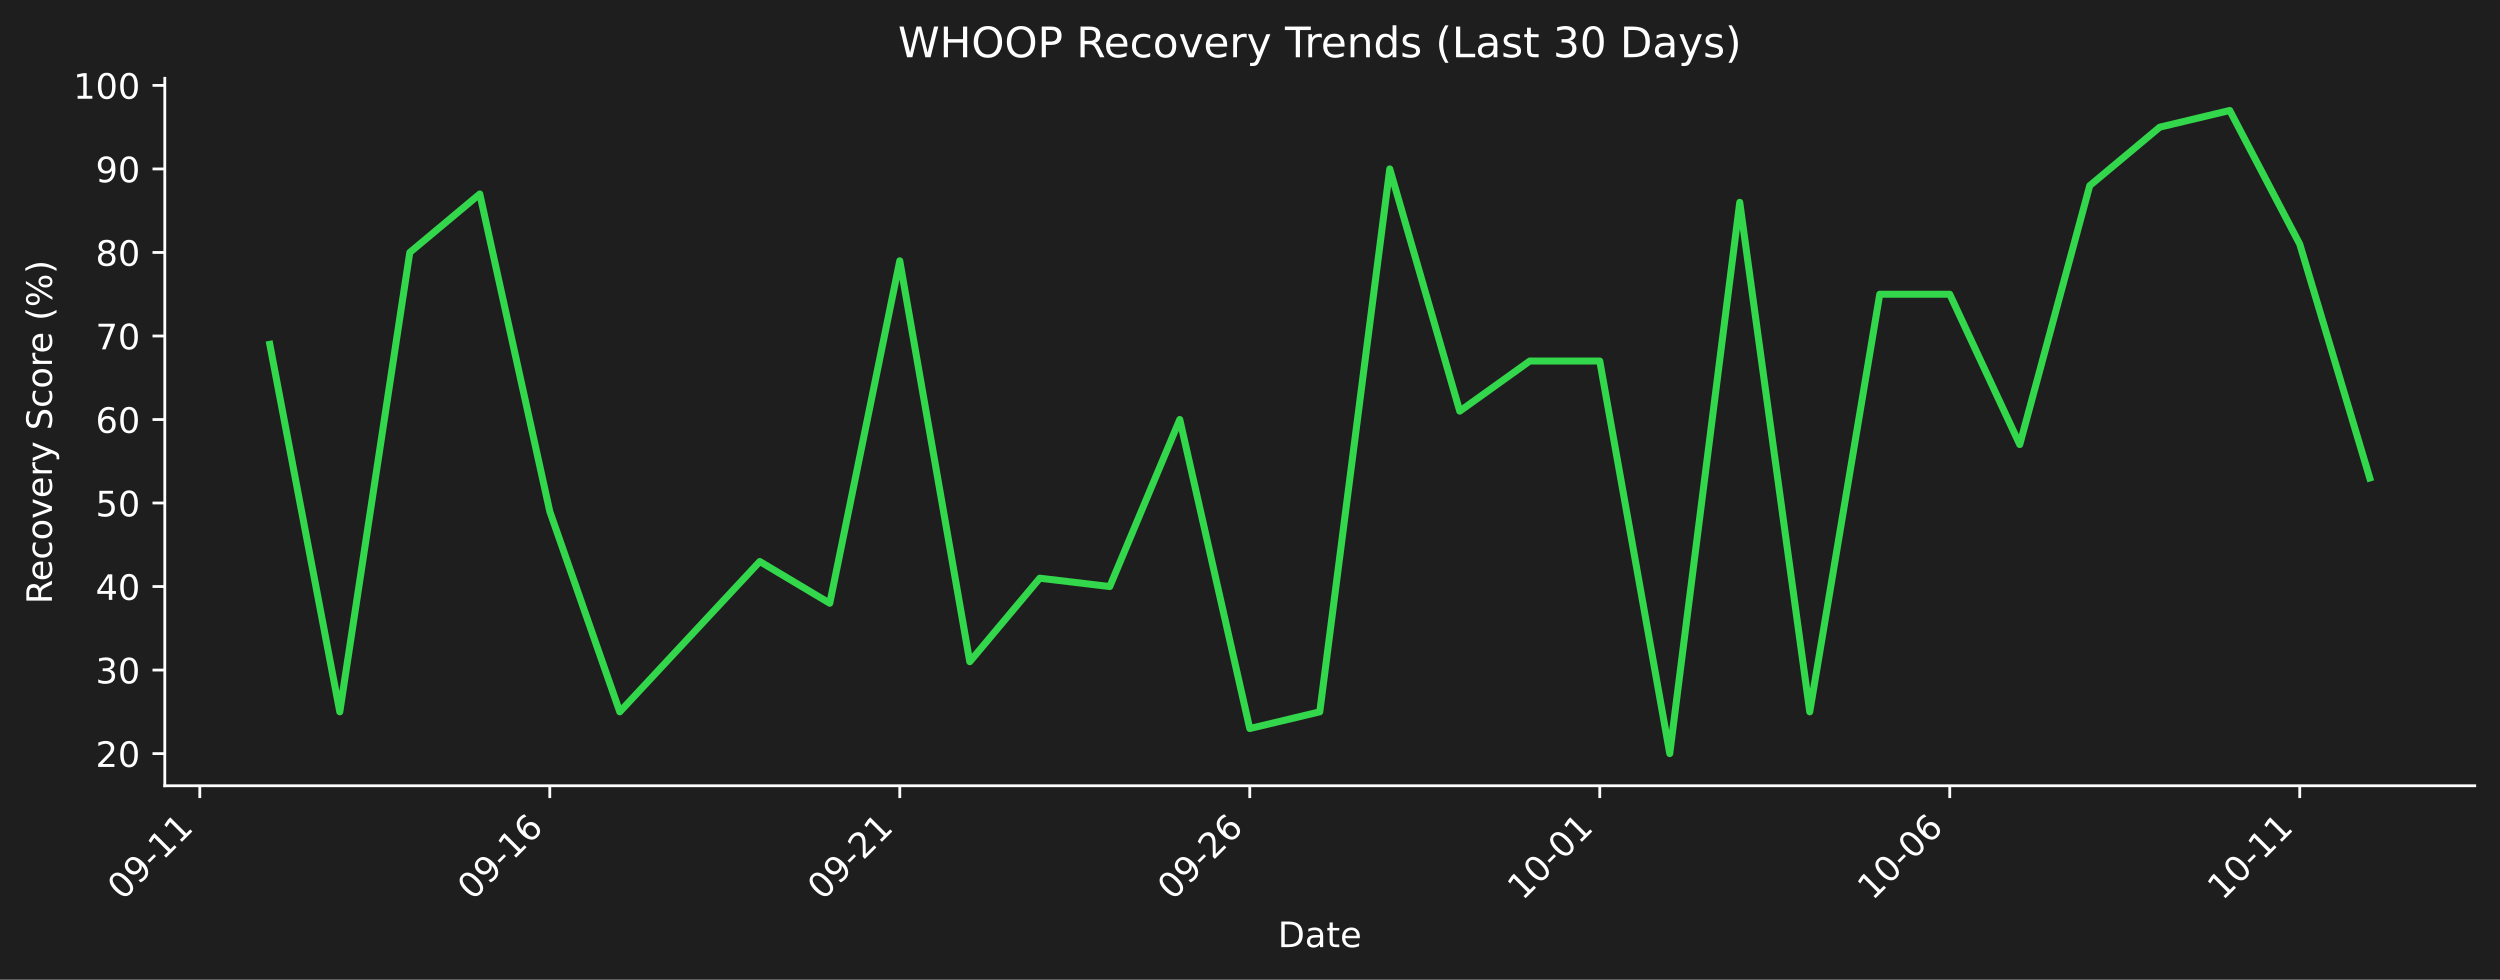
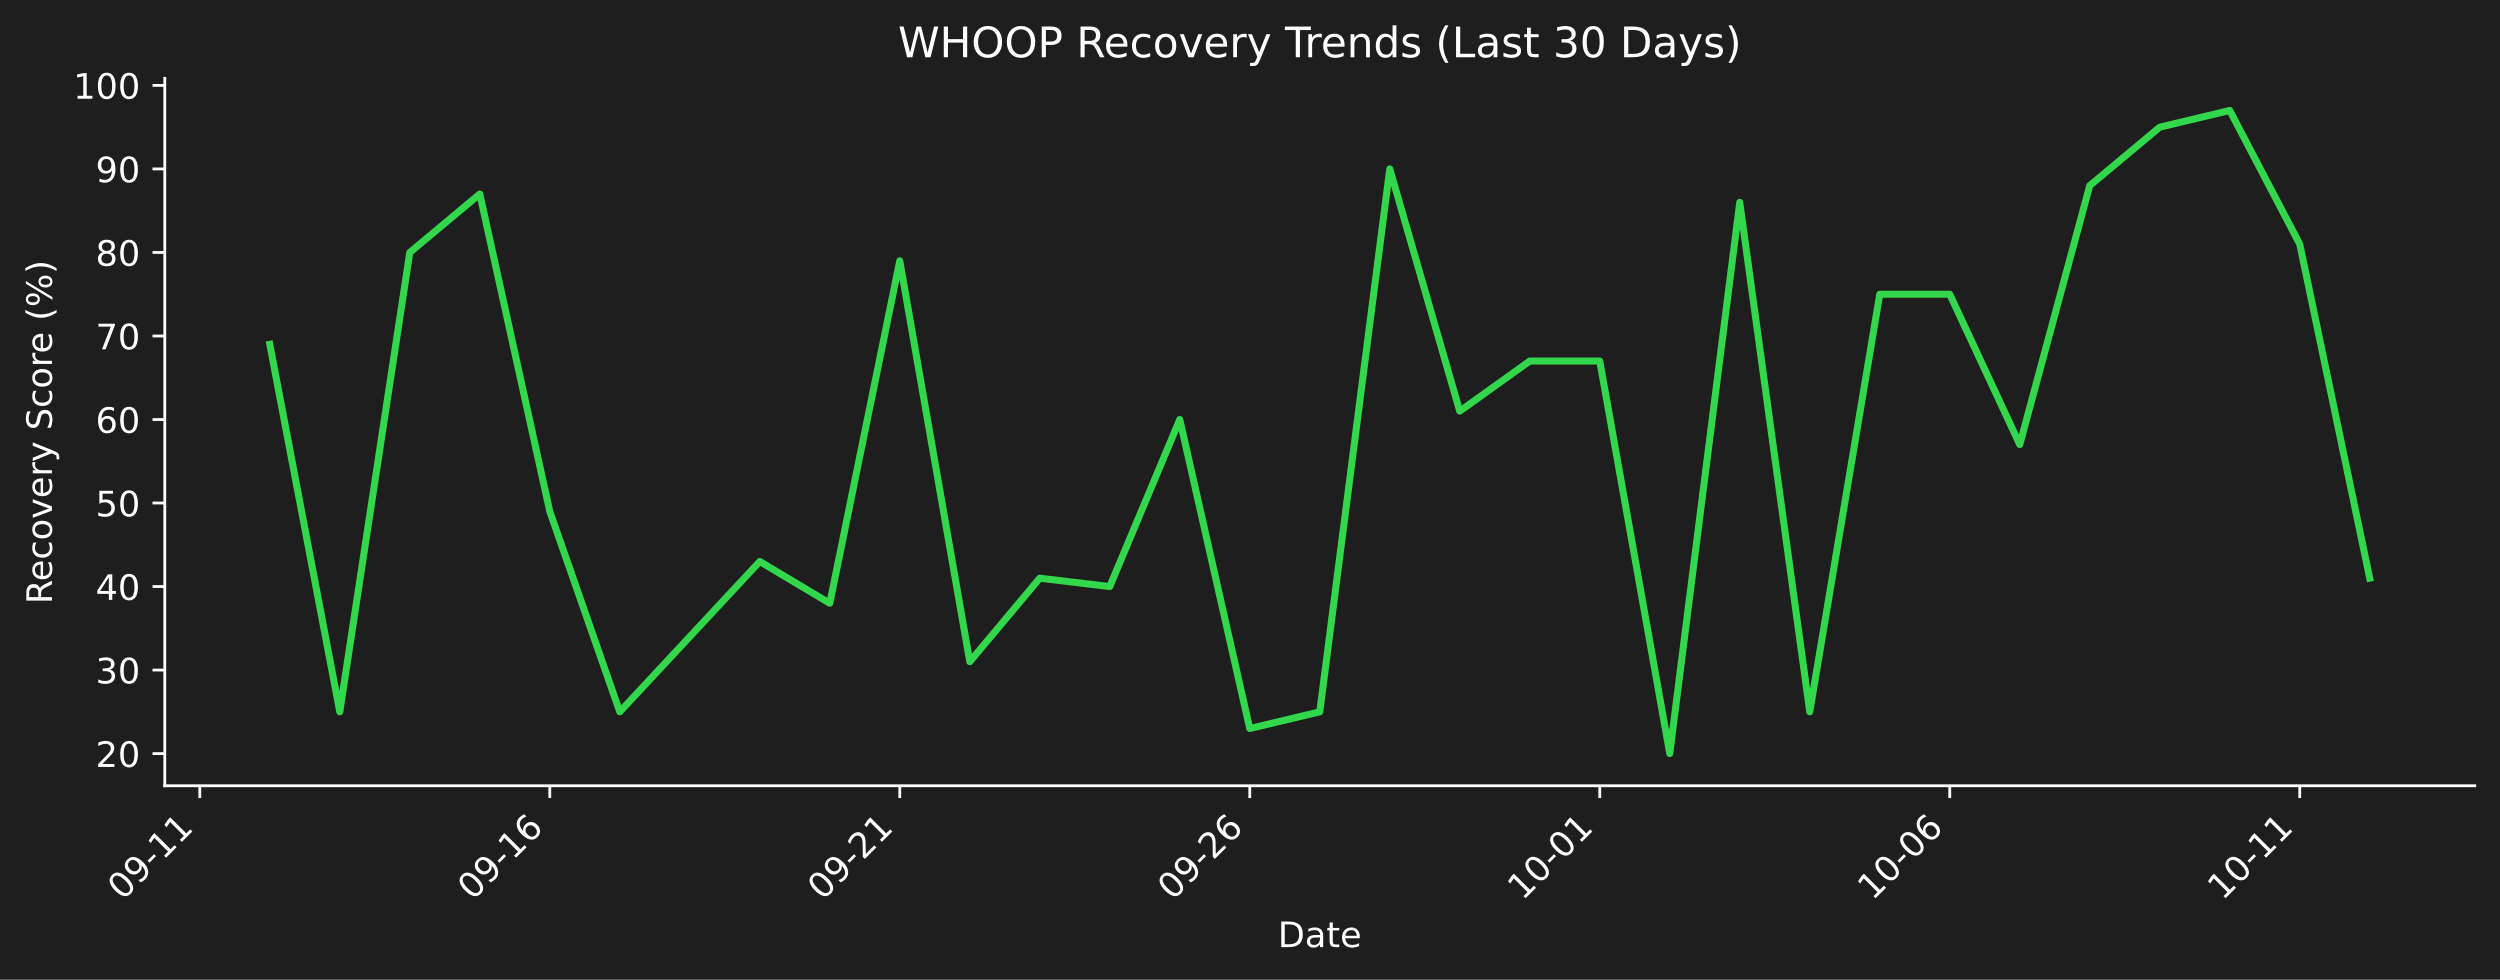
<svg xmlns="http://www.w3.org/2000/svg" xmlns:xlink="http://www.w3.org/1999/xlink" width="712.496pt" height="279.207pt" viewBox="0 0 712.496 279.207" version="1.1">
  <defs>
    <style type="text/css">*{stroke-linejoin: round; stroke-linecap: butt}</style>
  </defs>
  <g id="figure_1">
    <g id="patch_1">
      <path d="M 0 279.207  L 712.496 279.207  L 712.496 0  L 0 0  z " style="fill: #1e1e1e" />
    </g>
    <g id="axes_1">
      <g id="patch_2">
        <path d="M 46.966 223.939  L 705.296 223.939  L 705.296 22.318  L 46.966 22.318  L 46.966 223.939  z " style="fill: none" />
      </g>
      <g id="matplotlib.axis_1">
        <g id="xtick_1">
          <g id="line2d_1">
            <defs>
-               <path id="mb32bb7d19b" d="M 0 0  L 0 3.5  " style="stroke: #ffffff; stroke-width: 0.8" />
+               <path id="m4ab5adb98e" d="M 0 0  L 0 3.5  " style="stroke: #ffffff; stroke-width: 0.8" />
            </defs>
            <g>
-               <use xlink:href="#mb32bb7d19b" x="56.94" y="223.939" style="fill: #ffffff; stroke: #ffffff; stroke-width: 0.8" />
+               <use xlink:href="#m4ab5adb98e" x="56.94" y="223.939" style="fill: #ffffff; stroke: #ffffff; stroke-width: 0.8" />
            </g>
          </g>
          <g id="text_1">
            <g style="fill: #ffffff" transform="translate(34.92278 256.8584) rotate(-45) scale(0.1 -0.1)">
              <defs>
                <path id="DejaVuSans-30" d="M 2034 4250  Q 1547 4250 1301 3770  Q 1056 3291 1056 2328  Q 1056 1369 1301 889  Q 1547 409 2034 409  Q 2525 409 2770 889  Q 3016 1369 3016 2328  Q 3016 3291 2770 3770  Q 2525 4250 2034 4250  z M 2034 4750  Q 2819 4750 3233 4129  Q 3647 3509 3647 2328  Q 3647 1150 3233 529  Q 2819 -91 2034 -91  Q 1250 -91 836 529  Q 422 1150 422 2328  Q 422 3509 836 4129  Q 1250 4750 2034 4750  z " transform="scale(0.015625)" />
                <path id="DejaVuSans-39" d="M 703 97  L 703 672  Q 941 559 1184 500  Q 1428 441 1663 441  Q 2288 441 2617 861  Q 2947 1281 2994 2138  Q 2813 1869 2534 1725  Q 2256 1581 1919 1581  Q 1219 1581 811 2004  Q 403 2428 403 3163  Q 403 3881 828 4315  Q 1253 4750 1959 4750  Q 2769 4750 3195 4129  Q 3622 3509 3622 2328  Q 3622 1225 3098 567  Q 2575 -91 1691 -91  Q 1453 -91 1209 -44  Q 966 3 703 97  z M 1959 2075  Q 2384 2075 2632 2365  Q 2881 2656 2881 3163  Q 2881 3666 2632 3958  Q 2384 4250 1959 4250  Q 1534 4250 1286 3958  Q 1038 3666 1038 3163  Q 1038 2656 1286 2365  Q 1534 2075 1959 2075  z " transform="scale(0.015625)" />
                <path id="DejaVuSans-2d" d="M 313 2009  L 1997 2009  L 1997 1497  L 313 1497  L 313 2009  z " transform="scale(0.015625)" />
                <path id="DejaVuSans-31" d="M 794 531  L 1825 531  L 1825 4091  L 703 3866  L 703 4441  L 1819 4666  L 2450 4666  L 2450 531  L 3481 531  L 3481 0  L 794 0  L 794 531  z " transform="scale(0.015625)" />
              </defs>
              <use xlink:href="#DejaVuSans-30" />
              <use xlink:href="#DejaVuSans-39" transform="translate(63.62305 0)" />
              <use xlink:href="#DejaVuSans-2d" transform="translate(127.2461 0)" />
              <use xlink:href="#DejaVuSans-31" transform="translate(163.3301 0)" />
              <use xlink:href="#DejaVuSans-31" transform="translate(226.9531 0)" />
            </g>
          </g>
        </g>
        <g id="xtick_2">
          <g id="line2d_2">
            <g>
-               <use xlink:href="#mb32bb7d19b" x="156.687" y="223.939" style="fill: #ffffff; stroke: #ffffff; stroke-width: 0.8" />
+               <use xlink:href="#m4ab5adb98e" x="156.687" y="223.939" style="fill: #ffffff; stroke: #ffffff; stroke-width: 0.8" />
            </g>
          </g>
          <g id="text_2">
            <g style="fill: #ffffff" transform="translate(134.6698 256.8584) rotate(-45) scale(0.1 -0.1)">
              <defs>
                <path id="DejaVuSans-36" d="M 2113 2584  Q 1688 2584 1439 2293  Q 1191 2003 1191 1497  Q 1191 994 1439 701  Q 1688 409 2113 409  Q 2538 409 2786 701  Q 3034 994 3034 1497  Q 3034 2003 2786 2293  Q 2538 2584 2113 2584  z M 3366 4563  L 3366 3988  Q 3128 4100 2886 4159  Q 2644 4219 2406 4219  Q 1781 4219 1451 3797  Q 1122 3375 1075 2522  Q 1259 2794 1537 2939  Q 1816 3084 2150 3084  Q 2853 3084 3261 2657  Q 3669 2231 3669 1497  Q 3669 778 3244 343  Q 2819 -91 2113 -91  Q 1303 -91 875 529  Q 447 1150 447 2328  Q 447 3434 972 4092  Q 1497 4750 2381 4750  Q 2619 4750 2861 4703  Q 3103 4656 3366 4563  z " transform="scale(0.015625)" />
              </defs>
              <use xlink:href="#DejaVuSans-30" />
              <use xlink:href="#DejaVuSans-39" transform="translate(63.62305 0)" />
              <use xlink:href="#DejaVuSans-2d" transform="translate(127.2461 0)" />
              <use xlink:href="#DejaVuSans-31" transform="translate(163.3301 0)" />
              <use xlink:href="#DejaVuSans-36" transform="translate(226.9531 0)" />
            </g>
          </g>
        </g>
        <g id="xtick_3">
          <g id="line2d_3">
            <g>
-               <use xlink:href="#mb32bb7d19b" x="256.434" y="223.939" style="fill: #ffffff; stroke: #ffffff; stroke-width: 0.8" />
+               <use xlink:href="#m4ab5adb98e" x="256.434" y="223.939" style="fill: #ffffff; stroke: #ffffff; stroke-width: 0.8" />
            </g>
          </g>
          <g id="text_3">
            <g style="fill: #ffffff" transform="translate(234.4167 256.8584) rotate(-45) scale(0.1 -0.1)">
              <defs>
                <path id="DejaVuSans-32" d="M 1228 531  L 3431 531  L 3431 0  L 469 0  L 469 531  Q 828 903 1448 1529  Q 2069 2156 2228 2338  Q 2531 2678 2651 2914  Q 2772 3150 2772 3378  Q 2772 3750 2511 3984  Q 2250 4219 1831 4219  Q 1534 4219 1204 4116  Q 875 4013 500 3803  L 500 4441  Q 881 4594 1212 4672  Q 1544 4750 1819 4750  Q 2544 4750 2975 4387  Q 3406 4025 3406 3419  Q 3406 3131 3298 2873  Q 3191 2616 2906 2266  Q 2828 2175 2409 1742  Q 1991 1309 1228 531  z " transform="scale(0.015625)" />
              </defs>
              <use xlink:href="#DejaVuSans-30" />
              <use xlink:href="#DejaVuSans-39" transform="translate(63.62305 0)" />
              <use xlink:href="#DejaVuSans-2d" transform="translate(127.2461 0)" />
              <use xlink:href="#DejaVuSans-32" transform="translate(163.3301 0)" />
              <use xlink:href="#DejaVuSans-31" transform="translate(226.9531 0)" />
            </g>
          </g>
        </g>
        <g id="xtick_4">
          <g id="line2d_4">
            <g>
-               <use xlink:href="#mb32bb7d19b" x="356.181" y="223.939" style="fill: #ffffff; stroke: #ffffff; stroke-width: 0.8" />
+               <use xlink:href="#m4ab5adb98e" x="356.181" y="223.939" style="fill: #ffffff; stroke: #ffffff; stroke-width: 0.8" />
            </g>
          </g>
          <g id="text_4">
            <g style="fill: #ffffff" transform="translate(334.1637 256.8584) rotate(-45) scale(0.1 -0.1)">
              <use xlink:href="#DejaVuSans-30" />
              <use xlink:href="#DejaVuSans-39" transform="translate(63.62305 0)" />
              <use xlink:href="#DejaVuSans-2d" transform="translate(127.2461 0)" />
              <use xlink:href="#DejaVuSans-32" transform="translate(163.3301 0)" />
              <use xlink:href="#DejaVuSans-36" transform="translate(226.9531 0)" />
            </g>
          </g>
        </g>
        <g id="xtick_5">
          <g id="line2d_5">
            <g>
-               <use xlink:href="#mb32bb7d19b" x="455.928" y="223.939" style="fill: #ffffff; stroke: #ffffff; stroke-width: 0.8" />
+               <use xlink:href="#m4ab5adb98e" x="455.928" y="223.939" style="fill: #ffffff; stroke: #ffffff; stroke-width: 0.8" />
            </g>
          </g>
          <g id="text_5">
            <g style="fill: #ffffff" transform="translate(433.9107 256.8584) rotate(-45) scale(0.1 -0.1)">
              <use xlink:href="#DejaVuSans-31" />
              <use xlink:href="#DejaVuSans-30" transform="translate(63.62305 0)" />
              <use xlink:href="#DejaVuSans-2d" transform="translate(127.2461 0)" />
              <use xlink:href="#DejaVuSans-30" transform="translate(163.3301 0)" />
              <use xlink:href="#DejaVuSans-31" transform="translate(226.9531 0)" />
            </g>
          </g>
        </g>
        <g id="xtick_6">
          <g id="line2d_6">
            <g>
-               <use xlink:href="#mb32bb7d19b" x="555.675" y="223.939" style="fill: #ffffff; stroke: #ffffff; stroke-width: 0.8" />
+               <use xlink:href="#m4ab5adb98e" x="555.675" y="223.939" style="fill: #ffffff; stroke: #ffffff; stroke-width: 0.8" />
            </g>
          </g>
          <g id="text_6">
            <g style="fill: #ffffff" transform="translate(533.6576 256.8584) rotate(-45) scale(0.1 -0.1)">
              <use xlink:href="#DejaVuSans-31" />
              <use xlink:href="#DejaVuSans-30" transform="translate(63.62305 0)" />
              <use xlink:href="#DejaVuSans-2d" transform="translate(127.2461 0)" />
              <use xlink:href="#DejaVuSans-30" transform="translate(163.3301 0)" />
              <use xlink:href="#DejaVuSans-36" transform="translate(226.9531 0)" />
            </g>
          </g>
        </g>
        <g id="xtick_7">
          <g id="line2d_7">
            <g>
-               <use xlink:href="#mb32bb7d19b" x="655.422" y="223.939" style="fill: #ffffff; stroke: #ffffff; stroke-width: 0.8" />
+               <use xlink:href="#m4ab5adb98e" x="655.422" y="223.939" style="fill: #ffffff; stroke: #ffffff; stroke-width: 0.8" />
            </g>
          </g>
          <g id="text_7">
            <g style="fill: #ffffff" transform="translate(633.4046 256.8584) rotate(-45) scale(0.1 -0.1)">
              <use xlink:href="#DejaVuSans-31" />
              <use xlink:href="#DejaVuSans-30" transform="translate(63.62305 0)" />
              <use xlink:href="#DejaVuSans-2d" transform="translate(127.2461 0)" />
              <use xlink:href="#DejaVuSans-31" transform="translate(163.3301 0)" />
              <use xlink:href="#DejaVuSans-31" transform="translate(226.9531 0)" />
            </g>
          </g>
        </g>
        <g id="text_8">
          <g style="fill: #ffffff" transform="translate(364.1798 269.9274) scale(0.1 -0.1)">
            <defs>
              <path id="DejaVuSans-44" d="M 1259 4147  L 1259 519  L 2022 519  Q 2988 519 3436 956  Q 3884 1394 3884 2338  Q 3884 3275 3436 3711  Q 2988 4147 2022 4147  L 1259 4147  z M 628 4666  L 1925 4666  Q 3281 4666 3915 4102  Q 4550 3538 4550 2338  Q 4550 1131 3912 565  Q 3275 0 1925 0  L 628 0  L 628 4666  z " transform="scale(0.015625)" />
              <path id="DejaVuSans-61" d="M 2194 1759  Q 1497 1759 1228 1600  Q 959 1441 959 1056  Q 959 750 1161 570  Q 1363 391 1709 391  Q 2188 391 2477 730  Q 2766 1069 2766 1631  L 2766 1759  L 2194 1759  z M 3341 1997  L 3341 0  L 2766 0  L 2766 531  Q 2569 213 2275 61  Q 1981 -91 1556 -91  Q 1019 -91 701 211  Q 384 513 384 1019  Q 384 1609 779 1909  Q 1175 2209 1959 2209  L 2766 2209  L 2766 2266  Q 2766 2663 2505 2880  Q 2244 3097 1772 3097  Q 1472 3097 1187 3025  Q 903 2953 641 2809  L 641 3341  Q 956 3463 1253 3523  Q 1550 3584 1831 3584  Q 2591 3584 2966 3190  Q 3341 2797 3341 1997  z " transform="scale(0.015625)" />
              <path id="DejaVuSans-74" d="M 1172 4494  L 1172 3500  L 2356 3500  L 2356 3053  L 1172 3053  L 1172 1153  Q 1172 725 1289 603  Q 1406 481 1766 481  L 2356 481  L 2356 0  L 1766 0  Q 1100 0 847 248  Q 594 497 594 1153  L 594 3053  L 172 3053  L 172 3500  L 594 3500  L 594 4494  L 1172 4494  z " transform="scale(0.015625)" />
              <path id="DejaVuSans-65" d="M 3597 1894  L 3597 1613  L 953 1613  Q 991 1019 1311 708  Q 1631 397 2203 397  Q 2534 397 2845 478  Q 3156 559 3463 722  L 3463 178  Q 3153 47 2828 -22  Q 2503 -91 2169 -91  Q 1331 -91 842 396  Q 353 884 353 1716  Q 353 2575 817 3079  Q 1281 3584 2069 3584  Q 2775 3584 3186 3129  Q 3597 2675 3597 1894  z M 3022 2063  Q 3016 2534 2758 2815  Q 2500 3097 2075 3097  Q 1594 3097 1305 2825  Q 1016 2553 972 2059  L 3022 2063  z " transform="scale(0.015625)" />
            </defs>
            <use xlink:href="#DejaVuSans-44" />
            <use xlink:href="#DejaVuSans-61" transform="translate(77.00195 0)" />
            <use xlink:href="#DejaVuSans-74" transform="translate(138.2812 0)" />
            <use xlink:href="#DejaVuSans-65" transform="translate(177.4902 0)" />
          </g>
        </g>
      </g>
      <g id="matplotlib.axis_2">
        <g id="ytick_1">
          <g id="line2d_8">
            <defs>
-               <path id="mee54fd1e7f" d="M 0 0  L -3.5 0  " style="stroke: #ffffff; stroke-width: 0.8" />
+               <path id="me64033e5b5" d="M 0 0  L -3.5 0  " style="stroke: #ffffff; stroke-width: 0.8" />
            </defs>
            <g>
-               <use xlink:href="#mee54fd1e7f" x="46.966" y="214.774" style="fill: #ffffff; stroke: #ffffff; stroke-width: 0.8" />
+               <use xlink:href="#me64033e5b5" x="46.966" y="214.774" style="fill: #ffffff; stroke: #ffffff; stroke-width: 0.8" />
            </g>
          </g>
          <g id="text_9">
            <g style="fill: #ffffff" transform="translate(27.24063 218.5732) scale(0.1 -0.1)">
              <use xlink:href="#DejaVuSans-32" />
              <use xlink:href="#DejaVuSans-30" transform="translate(63.62305 0)" />
            </g>
          </g>
        </g>
        <g id="ytick_2">
          <g id="line2d_9">
            <g>
-               <use xlink:href="#mee54fd1e7f" x="46.966" y="190.97" style="fill: #ffffff; stroke: #ffffff; stroke-width: 0.8" />
+               <use xlink:href="#me64033e5b5" x="46.966" y="190.97" style="fill: #ffffff; stroke: #ffffff; stroke-width: 0.8" />
            </g>
          </g>
          <g id="text_10">
            <g style="fill: #ffffff" transform="translate(27.24063 194.7691) scale(0.1 -0.1)">
              <defs>
                <path id="DejaVuSans-33" d="M 2597 2516  Q 3050 2419 3304 2112  Q 3559 1806 3559 1356  Q 3559 666 3084 287  Q 2609 -91 1734 -91  Q 1441 -91 1130 -33  Q 819 25 488 141  L 488 750  Q 750 597 1062 519  Q 1375 441 1716 441  Q 2309 441 2620 675  Q 2931 909 2931 1356  Q 2931 1769 2642 2001  Q 2353 2234 1838 2234  L 1294 2234  L 1294 2753  L 1863 2753  Q 2328 2753 2575 2939  Q 2822 3125 2822 3475  Q 2822 3834 2567 4026  Q 2313 4219 1838 4219  Q 1578 4219 1281 4162  Q 984 4106 628 3988  L 628 4550  Q 988 4650 1302 4700  Q 1616 4750 1894 4750  Q 2613 4750 3031 4423  Q 3450 4097 3450 3541  Q 3450 3153 3228 2886  Q 3006 2619 2597 2516  z " transform="scale(0.015625)" />
              </defs>
              <use xlink:href="#DejaVuSans-33" />
              <use xlink:href="#DejaVuSans-30" transform="translate(63.62305 0)" />
            </g>
          </g>
        </g>
        <g id="ytick_3">
          <g id="line2d_10">
            <g>
-               <use xlink:href="#mee54fd1e7f" x="46.966" y="167.166" style="fill: #ffffff; stroke: #ffffff; stroke-width: 0.8" />
+               <use xlink:href="#me64033e5b5" x="46.966" y="167.166" style="fill: #ffffff; stroke: #ffffff; stroke-width: 0.8" />
            </g>
          </g>
          <g id="text_11">
            <g style="fill: #ffffff" transform="translate(27.24063 170.9651) scale(0.1 -0.1)">
              <defs>
                <path id="DejaVuSans-34" d="M 2419 4116  L 825 1625  L 2419 1625  L 2419 4116  z M 2253 4666  L 3047 4666  L 3047 1625  L 3713 1625  L 3713 1100  L 3047 1100  L 3047 0  L 2419 0  L 2419 1100  L 313 1100  L 313 1709  L 2253 4666  z " transform="scale(0.015625)" />
              </defs>
              <use xlink:href="#DejaVuSans-34" />
              <use xlink:href="#DejaVuSans-30" transform="translate(63.62305 0)" />
            </g>
          </g>
        </g>
        <g id="ytick_4">
          <g id="line2d_11">
            <g>
-               <use xlink:href="#mee54fd1e7f" x="46.966" y="143.362" style="fill: #ffffff; stroke: #ffffff; stroke-width: 0.8" />
+               <use xlink:href="#me64033e5b5" x="46.966" y="143.362" style="fill: #ffffff; stroke: #ffffff; stroke-width: 0.8" />
            </g>
          </g>
          <g id="text_12">
            <g style="fill: #ffffff" transform="translate(27.24063 147.161) scale(0.1 -0.1)">
              <defs>
                <path id="DejaVuSans-35" d="M 691 4666  L 3169 4666  L 3169 4134  L 1269 4134  L 1269 2991  Q 1406 3038 1543 3061  Q 1681 3084 1819 3084  Q 2600 3084 3056 2656  Q 3513 2228 3513 1497  Q 3513 744 3044 326  Q 2575 -91 1722 -91  Q 1428 -91 1123 -41  Q 819 9 494 109  L 494 744  Q 775 591 1075 516  Q 1375 441 1709 441  Q 2250 441 2565 725  Q 2881 1009 2881 1497  Q 2881 1984 2565 2268  Q 2250 2553 1709 2553  Q 1456 2553 1204 2497  Q 953 2441 691 2322  L 691 4666  z " transform="scale(0.015625)" />
              </defs>
              <use xlink:href="#DejaVuSans-35" />
              <use xlink:href="#DejaVuSans-30" transform="translate(63.62305 0)" />
            </g>
          </g>
        </g>
        <g id="ytick_5">
          <g id="line2d_12">
            <g>
-               <use xlink:href="#mee54fd1e7f" x="46.966" y="119.558" style="fill: #ffffff; stroke: #ffffff; stroke-width: 0.8" />
+               <use xlink:href="#me64033e5b5" x="46.966" y="119.558" style="fill: #ffffff; stroke: #ffffff; stroke-width: 0.8" />
            </g>
          </g>
          <g id="text_13">
            <g style="fill: #ffffff" transform="translate(27.24063 123.3569) scale(0.1 -0.1)">
              <use xlink:href="#DejaVuSans-36" />
              <use xlink:href="#DejaVuSans-30" transform="translate(63.62305 0)" />
            </g>
          </g>
        </g>
        <g id="ytick_6">
          <g id="line2d_13">
            <g>
-               <use xlink:href="#mee54fd1e7f" x="46.966" y="95.754" style="fill: #ffffff; stroke: #ffffff; stroke-width: 0.8" />
+               <use xlink:href="#me64033e5b5" x="46.966" y="95.754" style="fill: #ffffff; stroke: #ffffff; stroke-width: 0.8" />
            </g>
          </g>
          <g id="text_14">
            <g style="fill: #ffffff" transform="translate(27.24063 99.55288) scale(0.1 -0.1)">
              <defs>
                <path id="DejaVuSans-37" d="M 525 4666  L 3525 4666  L 3525 4397  L 1831 0  L 1172 0  L 2766 4134  L 525 4134  L 525 4666  z " transform="scale(0.015625)" />
              </defs>
              <use xlink:href="#DejaVuSans-37" />
              <use xlink:href="#DejaVuSans-30" transform="translate(63.62305 0)" />
            </g>
          </g>
        </g>
        <g id="ytick_7">
          <g id="line2d_14">
            <g>
-               <use xlink:href="#mee54fd1e7f" x="46.966" y="71.95" style="fill: #ffffff; stroke: #ffffff; stroke-width: 0.8" />
+               <use xlink:href="#me64033e5b5" x="46.966" y="71.95" style="fill: #ffffff; stroke: #ffffff; stroke-width: 0.8" />
            </g>
          </g>
          <g id="text_15">
            <g style="fill: #ffffff" transform="translate(27.24063 75.74881) scale(0.1 -0.1)">
              <defs>
                <path id="DejaVuSans-38" d="M 2034 2216  Q 1584 2216 1326 1975  Q 1069 1734 1069 1313  Q 1069 891 1326 650  Q 1584 409 2034 409  Q 2484 409 2743 651  Q 3003 894 3003 1313  Q 3003 1734 2745 1975  Q 2488 2216 2034 2216  z M 1403 2484  Q 997 2584 770 2862  Q 544 3141 544 3541  Q 544 4100 942 4425  Q 1341 4750 2034 4750  Q 2731 4750 3128 4425  Q 3525 4100 3525 3541  Q 3525 3141 3298 2862  Q 3072 2584 2669 2484  Q 3125 2378 3379 2068  Q 3634 1759 3634 1313  Q 3634 634 3220 271  Q 2806 -91 2034 -91  Q 1263 -91 848 271  Q 434 634 434 1313  Q 434 1759 690 2068  Q 947 2378 1403 2484  z M 1172 3481  Q 1172 3119 1398 2916  Q 1625 2713 2034 2713  Q 2441 2713 2670 2916  Q 2900 3119 2900 3481  Q 2900 3844 2670 4047  Q 2441 4250 2034 4250  Q 1625 4250 1398 4047  Q 1172 3844 1172 3481  z " transform="scale(0.015625)" />
              </defs>
              <use xlink:href="#DejaVuSans-38" />
              <use xlink:href="#DejaVuSans-30" transform="translate(63.62305 0)" />
            </g>
          </g>
        </g>
        <g id="ytick_8">
          <g id="line2d_15">
            <g>
-               <use xlink:href="#mee54fd1e7f" x="46.966" y="48.146" style="fill: #ffffff; stroke: #ffffff; stroke-width: 0.8" />
+               <use xlink:href="#me64033e5b5" x="46.966" y="48.146" style="fill: #ffffff; stroke: #ffffff; stroke-width: 0.8" />
            </g>
          </g>
          <g id="text_16">
            <g style="fill: #ffffff" transform="translate(27.24063 51.94475) scale(0.1 -0.1)">
              <use xlink:href="#DejaVuSans-39" />
              <use xlink:href="#DejaVuSans-30" transform="translate(63.62305 0)" />
            </g>
          </g>
        </g>
        <g id="ytick_9">
          <g id="line2d_16">
            <g>
-               <use xlink:href="#mee54fd1e7f" x="46.966" y="24.341" style="fill: #ffffff; stroke: #ffffff; stroke-width: 0.8" />
+               <use xlink:href="#me64033e5b5" x="46.966" y="24.341" style="fill: #ffffff; stroke: #ffffff; stroke-width: 0.8" />
            </g>
          </g>
          <g id="text_17">
            <g style="fill: #ffffff" transform="translate(20.87813 28.14069) scale(0.1 -0.1)">
              <use xlink:href="#DejaVuSans-31" />
              <use xlink:href="#DejaVuSans-30" transform="translate(63.62305 0)" />
              <use xlink:href="#DejaVuSans-30" transform="translate(127.2461 0)" />
            </g>
          </g>
        </g>
        <g id="text_18">
          <g style="fill: #ffffff" transform="translate(14.79844 172.1463) rotate(-90) scale(0.1 -0.1)">
            <defs>
              <path id="DejaVuSans-52" d="M 2841 2188  Q 3044 2119 3236 1894  Q 3428 1669 3622 1275  L 4263 0  L 3584 0  L 2988 1197  Q 2756 1666 2539 1819  Q 2322 1972 1947 1972  L 1259 1972  L 1259 0  L 628 0  L 628 4666  L 2053 4666  Q 2853 4666 3247 4331  Q 3641 3997 3641 3322  Q 3641 2881 3436 2590  Q 3231 2300 2841 2188  z M 1259 4147  L 1259 2491  L 2053 2491  Q 2509 2491 2742 2702  Q 2975 2913 2975 3322  Q 2975 3731 2742 3939  Q 2509 4147 2053 4147  L 1259 4147  z " transform="scale(0.015625)" />
              <path id="DejaVuSans-63" d="M 3122 3366  L 3122 2828  Q 2878 2963 2633 3030  Q 2388 3097 2138 3097  Q 1578 3097 1268 2742  Q 959 2388 959 1747  Q 959 1106 1268 751  Q 1578 397 2138 397  Q 2388 397 2633 464  Q 2878 531 3122 666  L 3122 134  Q 2881 22 2623 -34  Q 2366 -91 2075 -91  Q 1284 -91 818 406  Q 353 903 353 1747  Q 353 2603 823 3093  Q 1294 3584 2113 3584  Q 2378 3584 2631 3529  Q 2884 3475 3122 3366  z " transform="scale(0.015625)" />
              <path id="DejaVuSans-6f" d="M 1959 3097  Q 1497 3097 1228 2736  Q 959 2375 959 1747  Q 959 1119 1226 758  Q 1494 397 1959 397  Q 2419 397 2687 759  Q 2956 1122 2956 1747  Q 2956 2369 2687 2733  Q 2419 3097 1959 3097  z M 1959 3584  Q 2709 3584 3137 3096  Q 3566 2609 3566 1747  Q 3566 888 3137 398  Q 2709 -91 1959 -91  Q 1206 -91 779 398  Q 353 888 353 1747  Q 353 2609 779 3096  Q 1206 3584 1959 3584  z " transform="scale(0.015625)" />
              <path id="DejaVuSans-76" d="M 191 3500  L 800 3500  L 1894 563  L 2988 3500  L 3597 3500  L 2284 0  L 1503 0  L 191 3500  z " transform="scale(0.015625)" />
              <path id="DejaVuSans-72" d="M 2631 2963  Q 2534 3019 2420 3045  Q 2306 3072 2169 3072  Q 1681 3072 1420 2755  Q 1159 2438 1159 1844  L 1159 0  L 581 0  L 581 3500  L 1159 3500  L 1159 2956  Q 1341 3275 1631 3429  Q 1922 3584 2338 3584  Q 2397 3584 2469 3576  Q 2541 3569 2628 3553  L 2631 2963  z " transform="scale(0.015625)" />
              <path id="DejaVuSans-79" d="M 2059 -325  Q 1816 -950 1584 -1140  Q 1353 -1331 966 -1331  L 506 -1331  L 506 -850  L 844 -850  Q 1081 -850 1212 -737  Q 1344 -625 1503 -206  L 1606 56  L 191 3500  L 800 3500  L 1894 763  L 2988 3500  L 3597 3500  L 2059 -325  z " transform="scale(0.015625)" />
              <path id="DejaVuSans-20" transform="scale(0.015625)" />
              <path id="DejaVuSans-53" d="M 3425 4513  L 3425 3897  Q 3066 4069 2747 4153  Q 2428 4238 2131 4238  Q 1616 4238 1336 4038  Q 1056 3838 1056 3469  Q 1056 3159 1242 3001  Q 1428 2844 1947 2747  L 2328 2669  Q 3034 2534 3370 2195  Q 3706 1856 3706 1288  Q 3706 609 3251 259  Q 2797 -91 1919 -91  Q 1588 -91 1214 -16  Q 841 59 441 206  L 441 856  Q 825 641 1194 531  Q 1563 422 1919 422  Q 2459 422 2753 634  Q 3047 847 3047 1241  Q 3047 1584 2836 1778  Q 2625 1972 2144 2069  L 1759 2144  Q 1053 2284 737 2584  Q 422 2884 422 3419  Q 422 4038 858 4394  Q 1294 4750 2059 4750  Q 2388 4750 2728 4690  Q 3069 4631 3425 4513  z " transform="scale(0.015625)" />
              <path id="DejaVuSans-28" d="M 1984 4856  Q 1566 4138 1362 3434  Q 1159 2731 1159 2009  Q 1159 1288 1364 580  Q 1569 -128 1984 -844  L 1484 -844  Q 1016 -109 783 600  Q 550 1309 550 2009  Q 550 2706 781 3412  Q 1013 4119 1484 4856  L 1984 4856  z " transform="scale(0.015625)" />
              <path id="DejaVuSans-25" d="M 4653 2053  Q 4381 2053 4226 1822  Q 4072 1591 4072 1178  Q 4072 772 4226 539  Q 4381 306 4653 306  Q 4919 306 5073 539  Q 5228 772 5228 1178  Q 5228 1588 5073 1820  Q 4919 2053 4653 2053  z M 4653 2450  Q 5147 2450 5437 2106  Q 5728 1763 5728 1178  Q 5728 594 5436 251  Q 5144 -91 4653 -91  Q 4153 -91 3862 251  Q 3572 594 3572 1178  Q 3572 1766 3864 2108  Q 4156 2450 4653 2450  z M 1428 4353  Q 1159 4353 1004 4120  Q 850 3888 850 3481  Q 850 3069 1003 2837  Q 1156 2606 1428 2606  Q 1700 2606 1854 2837  Q 2009 3069 2009 3481  Q 2009 3884 1853 4118  Q 1697 4353 1428 4353  z M 4250 4750  L 4750 4750  L 1831 -91  L 1331 -91  L 4250 4750  z M 1428 4750  Q 1922 4750 2215 4408  Q 2509 4066 2509 3481  Q 2509 2891 2217 2550  Q 1925 2209 1428 2209  Q 931 2209 642 2551  Q 353 2894 353 3481  Q 353 4063 643 4406  Q 934 4750 1428 4750  z " transform="scale(0.015625)" />
              <path id="DejaVuSans-29" d="M 513 4856  L 1013 4856  Q 1481 4119 1714 3412  Q 1947 2706 1947 2009  Q 1947 1309 1714 600  Q 1481 -109 1013 -844  L 513 -844  Q 928 -128 1133 580  Q 1338 1288 1338 2009  Q 1338 2731 1133 3434  Q 928 4138 513 4856  z " transform="scale(0.015625)" />
            </defs>
            <use xlink:href="#DejaVuSans-52" />
            <use xlink:href="#DejaVuSans-65" transform="translate(64.98242 0)" />
            <use xlink:href="#DejaVuSans-63" transform="translate(126.5059 0)" />
            <use xlink:href="#DejaVuSans-6f" transform="translate(181.4863 0)" />
            <use xlink:href="#DejaVuSans-76" transform="translate(242.668 0)" />
            <use xlink:href="#DejaVuSans-65" transform="translate(301.8477 0)" />
            <use xlink:href="#DejaVuSans-72" transform="translate(363.3711 0)" />
            <use xlink:href="#DejaVuSans-79" transform="translate(404.4844 0)" />
            <use xlink:href="#DejaVuSans-20" transform="translate(463.6641 0)" />
            <use xlink:href="#DejaVuSans-53" transform="translate(495.4512 0)" />
            <use xlink:href="#DejaVuSans-63" transform="translate(558.9277 0)" />
            <use xlink:href="#DejaVuSans-6f" transform="translate(613.9082 0)" />
            <use xlink:href="#DejaVuSans-72" transform="translate(675.0898 0)" />
            <use xlink:href="#DejaVuSans-65" transform="translate(713.9531 0)" />
            <use xlink:href="#DejaVuSans-20" transform="translate(775.4766 0)" />
            <use xlink:href="#DejaVuSans-28" transform="translate(807.2637 0)" />
            <use xlink:href="#DejaVuSans-25" transform="translate(846.2773 0)" />
            <use xlink:href="#DejaVuSans-29" transform="translate(941.2969 0)" />
          </g>
        </g>
      </g>
      <g id="line2d_17">
-         <path d="M 76.89 98.134  L 96.839 202.872  L 116.789 71.95  L 136.738 55.287  L 156.687 145.742  L 176.637 202.872  L 196.586 181.448  L 216.535 160.025  L 236.485 171.927  L 256.434 74.33  L 276.384 188.59  L 296.333 164.785  L 316.282 167.166  L 336.232 119.558  L 356.181 207.633  L 376.131 202.872  L 396.08 48.146  L 416.029 117.177  L 435.979 102.895  L 455.928 102.895  L 475.878 214.774  L 495.827 57.667  L 515.776 202.872  L 535.726 83.852  L 555.675 83.852  L 575.625 126.699  L 595.574 52.906  L 615.523 36.244  L 635.473 31.483  L 655.422 69.569  L 675.372 136.221  " clip-path="url(#pdd412c37a3)" style="fill: none; stroke: #32d74b; stroke-width: 2; stroke-linecap: square" />
+         <path d="M 76.89 98.134  L 96.839 202.872  L 116.789 71.95  L 136.738 55.287  L 156.687 145.742  L 176.637 202.872  L 196.586 181.448  L 216.535 160.025  L 236.485 171.927  L 256.434 74.33  L 276.384 188.59  L 296.333 164.785  L 316.282 167.166  L 336.232 119.558  L 356.181 207.633  L 376.131 202.872  L 396.08 48.146  L 416.029 117.177  L 435.979 102.895  L 455.928 102.895  L 475.878 214.774  L 495.827 57.667  L 515.776 202.872  L 535.726 83.852  L 555.675 83.852  L 575.625 126.699  L 595.574 52.906  L 615.523 36.244  L 635.473 31.483  L 655.422 69.569  L 675.372 164.785  " clip-path="url(#p4f35ed01f9)" style="fill: none; stroke: #32d74b; stroke-width: 2; stroke-linecap: square" />
      </g>
      <g id="patch_3">
        <path d="M 46.966 223.939  L 46.966 22.318  " style="fill: none; stroke: #ffffff; stroke-width: 0.8; stroke-linejoin: miter; stroke-linecap: square" />
      </g>
      <g id="patch_4">
        <path d="M 46.966 223.939  L 705.296 223.939  " style="fill: none; stroke: #ffffff; stroke-width: 0.8; stroke-linejoin: miter; stroke-linecap: square" />
      </g>
      <g id="text_19">
        <g style="fill: #ffffff" transform="translate(255.9366 16.31812) scale(0.12 -0.12)">
          <defs>
            <path id="DejaVuSans-57" d="M 213 4666  L 850 4666  L 1831 722  L 2809 4666  L 3519 4666  L 4500 722  L 5478 4666  L 6119 4666  L 4947 0  L 4153 0  L 3169 4050  L 2175 0  L 1381 0  L 213 4666  z " transform="scale(0.015625)" />
            <path id="DejaVuSans-48" d="M 628 4666  L 1259 4666  L 1259 2753  L 3553 2753  L 3553 4666  L 4184 4666  L 4184 0  L 3553 0  L 3553 2222  L 1259 2222  L 1259 0  L 628 0  L 628 4666  z " transform="scale(0.015625)" />
            <path id="DejaVuSans-4f" d="M 2522 4238  Q 1834 4238 1429 3725  Q 1025 3213 1025 2328  Q 1025 1447 1429 934  Q 1834 422 2522 422  Q 3209 422 3611 934  Q 4013 1447 4013 2328  Q 4013 3213 3611 3725  Q 3209 4238 2522 4238  z M 2522 4750  Q 3503 4750 4090 4092  Q 4678 3434 4678 2328  Q 4678 1225 4090 567  Q 3503 -91 2522 -91  Q 1538 -91 948 565  Q 359 1222 359 2328  Q 359 3434 948 4092  Q 1538 4750 2522 4750  z " transform="scale(0.015625)" />
            <path id="DejaVuSans-50" d="M 1259 4147  L 1259 2394  L 2053 2394  Q 2494 2394 2734 2622  Q 2975 2850 2975 3272  Q 2975 3691 2734 3919  Q 2494 4147 2053 4147  L 1259 4147  z M 628 4666  L 2053 4666  Q 2838 4666 3239 4311  Q 3641 3956 3641 3272  Q 3641 2581 3239 2228  Q 2838 1875 2053 1875  L 1259 1875  L 1259 0  L 628 0  L 628 4666  z " transform="scale(0.015625)" />
            <path id="DejaVuSans-54" d="M -19 4666  L 3928 4666  L 3928 4134  L 2272 4134  L 2272 0  L 1638 0  L 1638 4134  L -19 4134  L -19 4666  z " transform="scale(0.015625)" />
            <path id="DejaVuSans-6e" d="M 3513 2113  L 3513 0  L 2938 0  L 2938 2094  Q 2938 2591 2744 2837  Q 2550 3084 2163 3084  Q 1697 3084 1428 2787  Q 1159 2491 1159 1978  L 1159 0  L 581 0  L 581 3500  L 1159 3500  L 1159 2956  Q 1366 3272 1645 3428  Q 1925 3584 2291 3584  Q 2894 3584 3203 3211  Q 3513 2838 3513 2113  z " transform="scale(0.015625)" />
            <path id="DejaVuSans-64" d="M 2906 2969  L 2906 4863  L 3481 4863  L 3481 0  L 2906 0  L 2906 525  Q 2725 213 2448 61  Q 2172 -91 1784 -91  Q 1150 -91 751 415  Q 353 922 353 1747  Q 353 2572 751 3078  Q 1150 3584 1784 3584  Q 2172 3584 2448 3432  Q 2725 3281 2906 2969  z M 947 1747  Q 947 1113 1208 752  Q 1469 391 1925 391  Q 2381 391 2643 752  Q 2906 1113 2906 1747  Q 2906 2381 2643 2742  Q 2381 3103 1925 3103  Q 1469 3103 1208 2742  Q 947 2381 947 1747  z " transform="scale(0.015625)" />
            <path id="DejaVuSans-73" d="M 2834 3397  L 2834 2853  Q 2591 2978 2328 3040  Q 2066 3103 1784 3103  Q 1356 3103 1142 2972  Q 928 2841 928 2578  Q 928 2378 1081 2264  Q 1234 2150 1697 2047  L 1894 2003  Q 2506 1872 2764 1633  Q 3022 1394 3022 966  Q 3022 478 2636 193  Q 2250 -91 1575 -91  Q 1294 -91 989 -36  Q 684 19 347 128  L 347 722  Q 666 556 975 473  Q 1284 391 1588 391  Q 1994 391 2212 530  Q 2431 669 2431 922  Q 2431 1156 2273 1281  Q 2116 1406 1581 1522  L 1381 1569  Q 847 1681 609 1914  Q 372 2147 372 2553  Q 372 3047 722 3315  Q 1072 3584 1716 3584  Q 2034 3584 2315 3537  Q 2597 3491 2834 3397  z " transform="scale(0.015625)" />
            <path id="DejaVuSans-4c" d="M 628 4666  L 1259 4666  L 1259 531  L 3531 531  L 3531 0  L 628 0  L 628 4666  z " transform="scale(0.015625)" />
          </defs>
          <use xlink:href="#DejaVuSans-57" />
          <use xlink:href="#DejaVuSans-48" transform="translate(98.87695 0)" />
          <use xlink:href="#DejaVuSans-4f" transform="translate(174.0723 0)" />
          <use xlink:href="#DejaVuSans-4f" transform="translate(252.7832 0)" />
          <use xlink:href="#DejaVuSans-50" transform="translate(331.4941 0)" />
          <use xlink:href="#DejaVuSans-20" transform="translate(391.7969 0)" />
          <use xlink:href="#DejaVuSans-52" transform="translate(423.584 0)" />
          <use xlink:href="#DejaVuSans-65" transform="translate(488.5664 0)" />
          <use xlink:href="#DejaVuSans-63" transform="translate(550.0898 0)" />
          <use xlink:href="#DejaVuSans-6f" transform="translate(605.0703 0)" />
          <use xlink:href="#DejaVuSans-76" transform="translate(666.252 0)" />
          <use xlink:href="#DejaVuSans-65" transform="translate(725.4316 0)" />
          <use xlink:href="#DejaVuSans-72" transform="translate(786.9551 0)" />
          <use xlink:href="#DejaVuSans-79" transform="translate(828.0684 0)" />
          <use xlink:href="#DejaVuSans-20" transform="translate(887.248 0)" />
          <use xlink:href="#DejaVuSans-54" transform="translate(919.0352 0)" />
          <use xlink:href="#DejaVuSans-72" transform="translate(965.3691 0)" />
          <use xlink:href="#DejaVuSans-65" transform="translate(1004.232 0)" />
          <use xlink:href="#DejaVuSans-6e" transform="translate(1065.756 0)" />
          <use xlink:href="#DejaVuSans-64" transform="translate(1129.135 0)" />
          <use xlink:href="#DejaVuSans-73" transform="translate(1192.611 0)" />
          <use xlink:href="#DejaVuSans-20" transform="translate(1244.711 0)" />
          <use xlink:href="#DejaVuSans-28" transform="translate(1276.498 0)" />
          <use xlink:href="#DejaVuSans-4c" transform="translate(1315.512 0)" />
          <use xlink:href="#DejaVuSans-61" transform="translate(1371.225 0)" />
          <use xlink:href="#DejaVuSans-73" transform="translate(1432.504 0)" />
          <use xlink:href="#DejaVuSans-74" transform="translate(1484.604 0)" />
          <use xlink:href="#DejaVuSans-20" transform="translate(1523.812 0)" />
          <use xlink:href="#DejaVuSans-33" transform="translate(1555.6 0)" />
          <use xlink:href="#DejaVuSans-30" transform="translate(1619.223 0)" />
          <use xlink:href="#DejaVuSans-20" transform="translate(1682.846 0)" />
          <use xlink:href="#DejaVuSans-44" transform="translate(1714.633 0)" />
          <use xlink:href="#DejaVuSans-61" transform="translate(1791.635 0)" />
          <use xlink:href="#DejaVuSans-79" transform="translate(1852.914 0)" />
          <use xlink:href="#DejaVuSans-73" transform="translate(1912.094 0)" />
          <use xlink:href="#DejaVuSans-29" transform="translate(1964.193 0)" />
        </g>
      </g>
    </g>
  </g>
  <defs>
-     <clipPath id="pdd412c37a3">
+     <clipPath id="p4f35ed01f9">
      <rect x="46.966" y="22.318" width="658.33" height="201.62" />
    </clipPath>
  </defs>
</svg>
